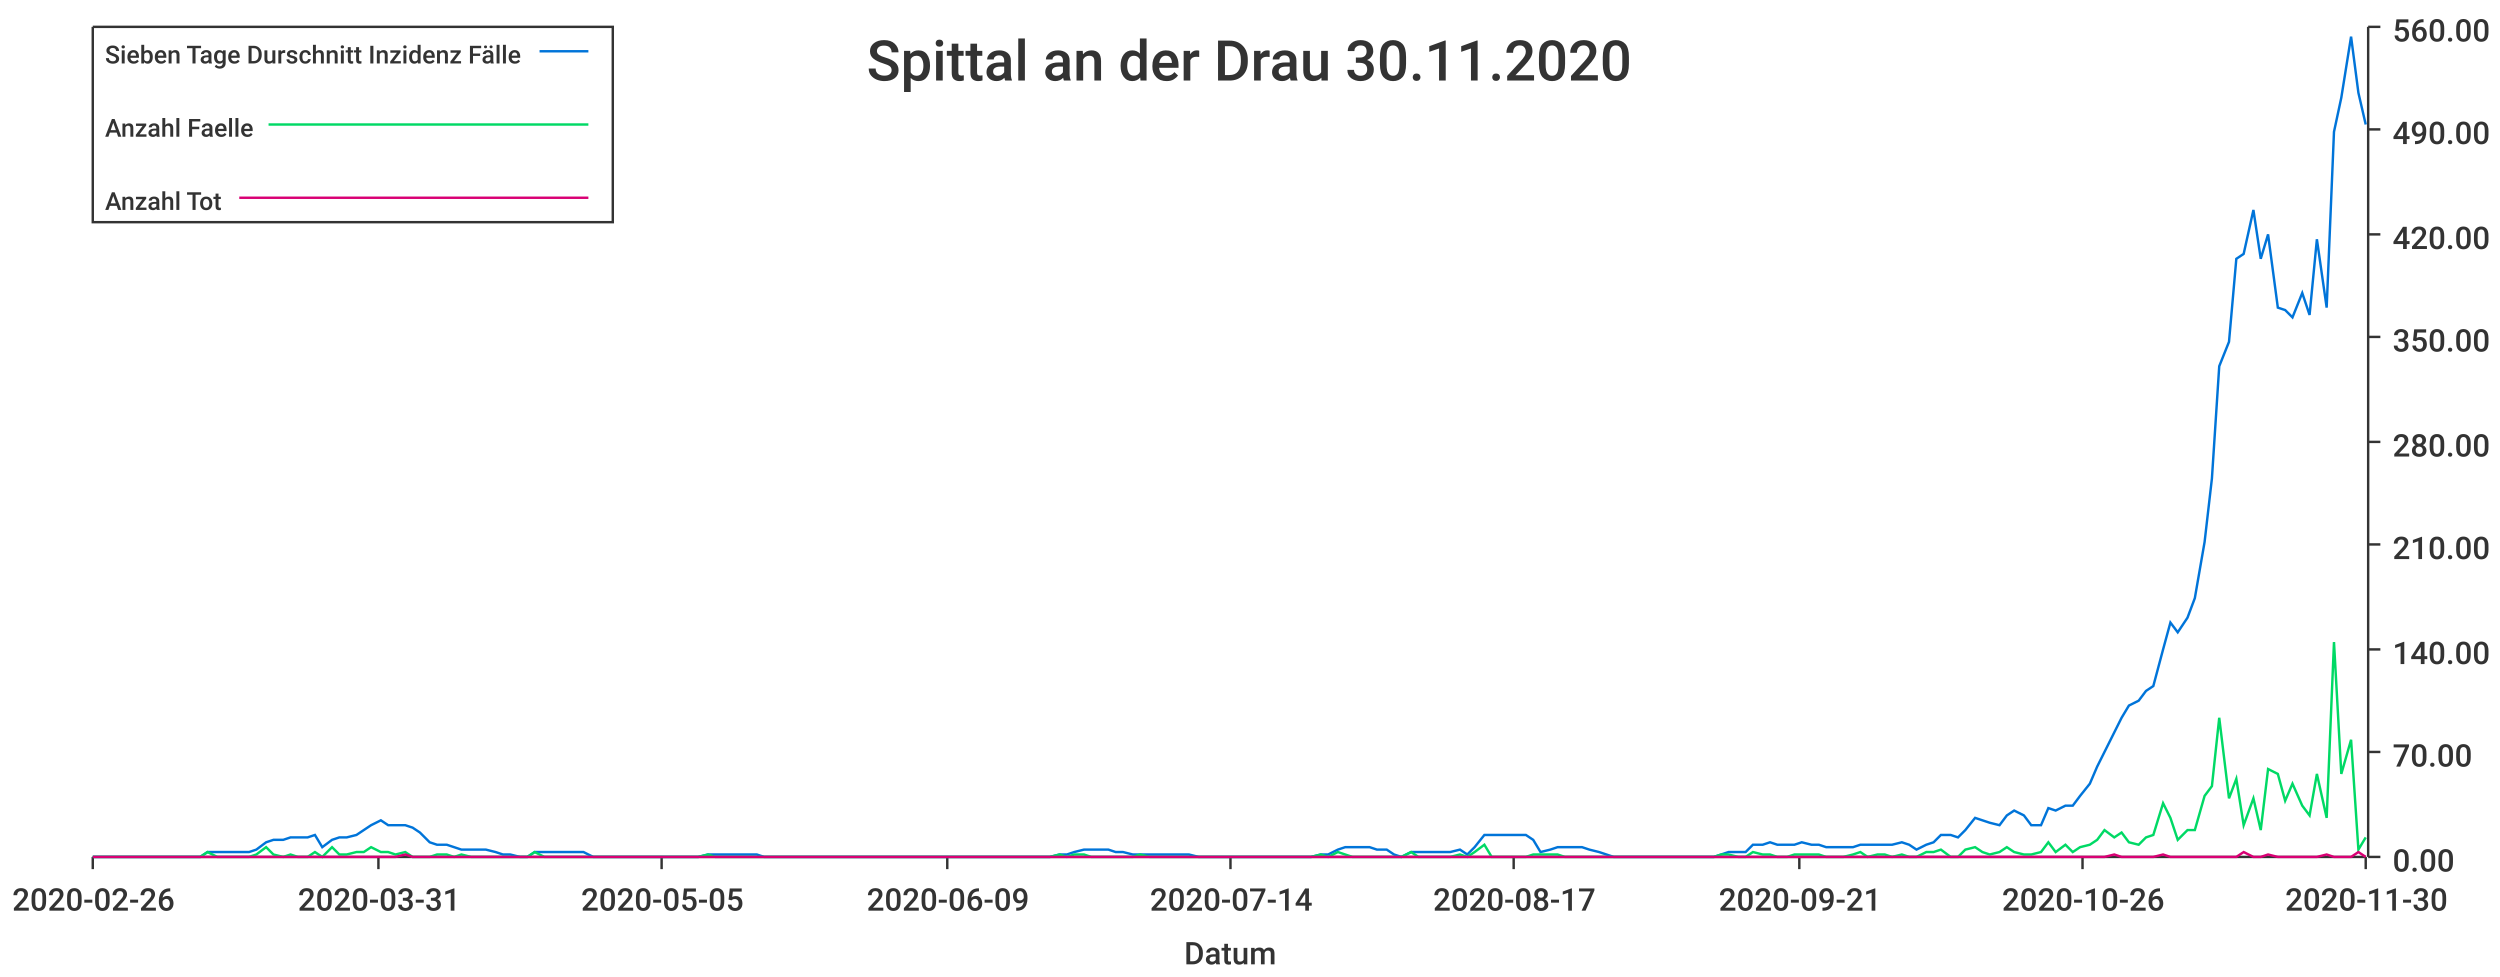
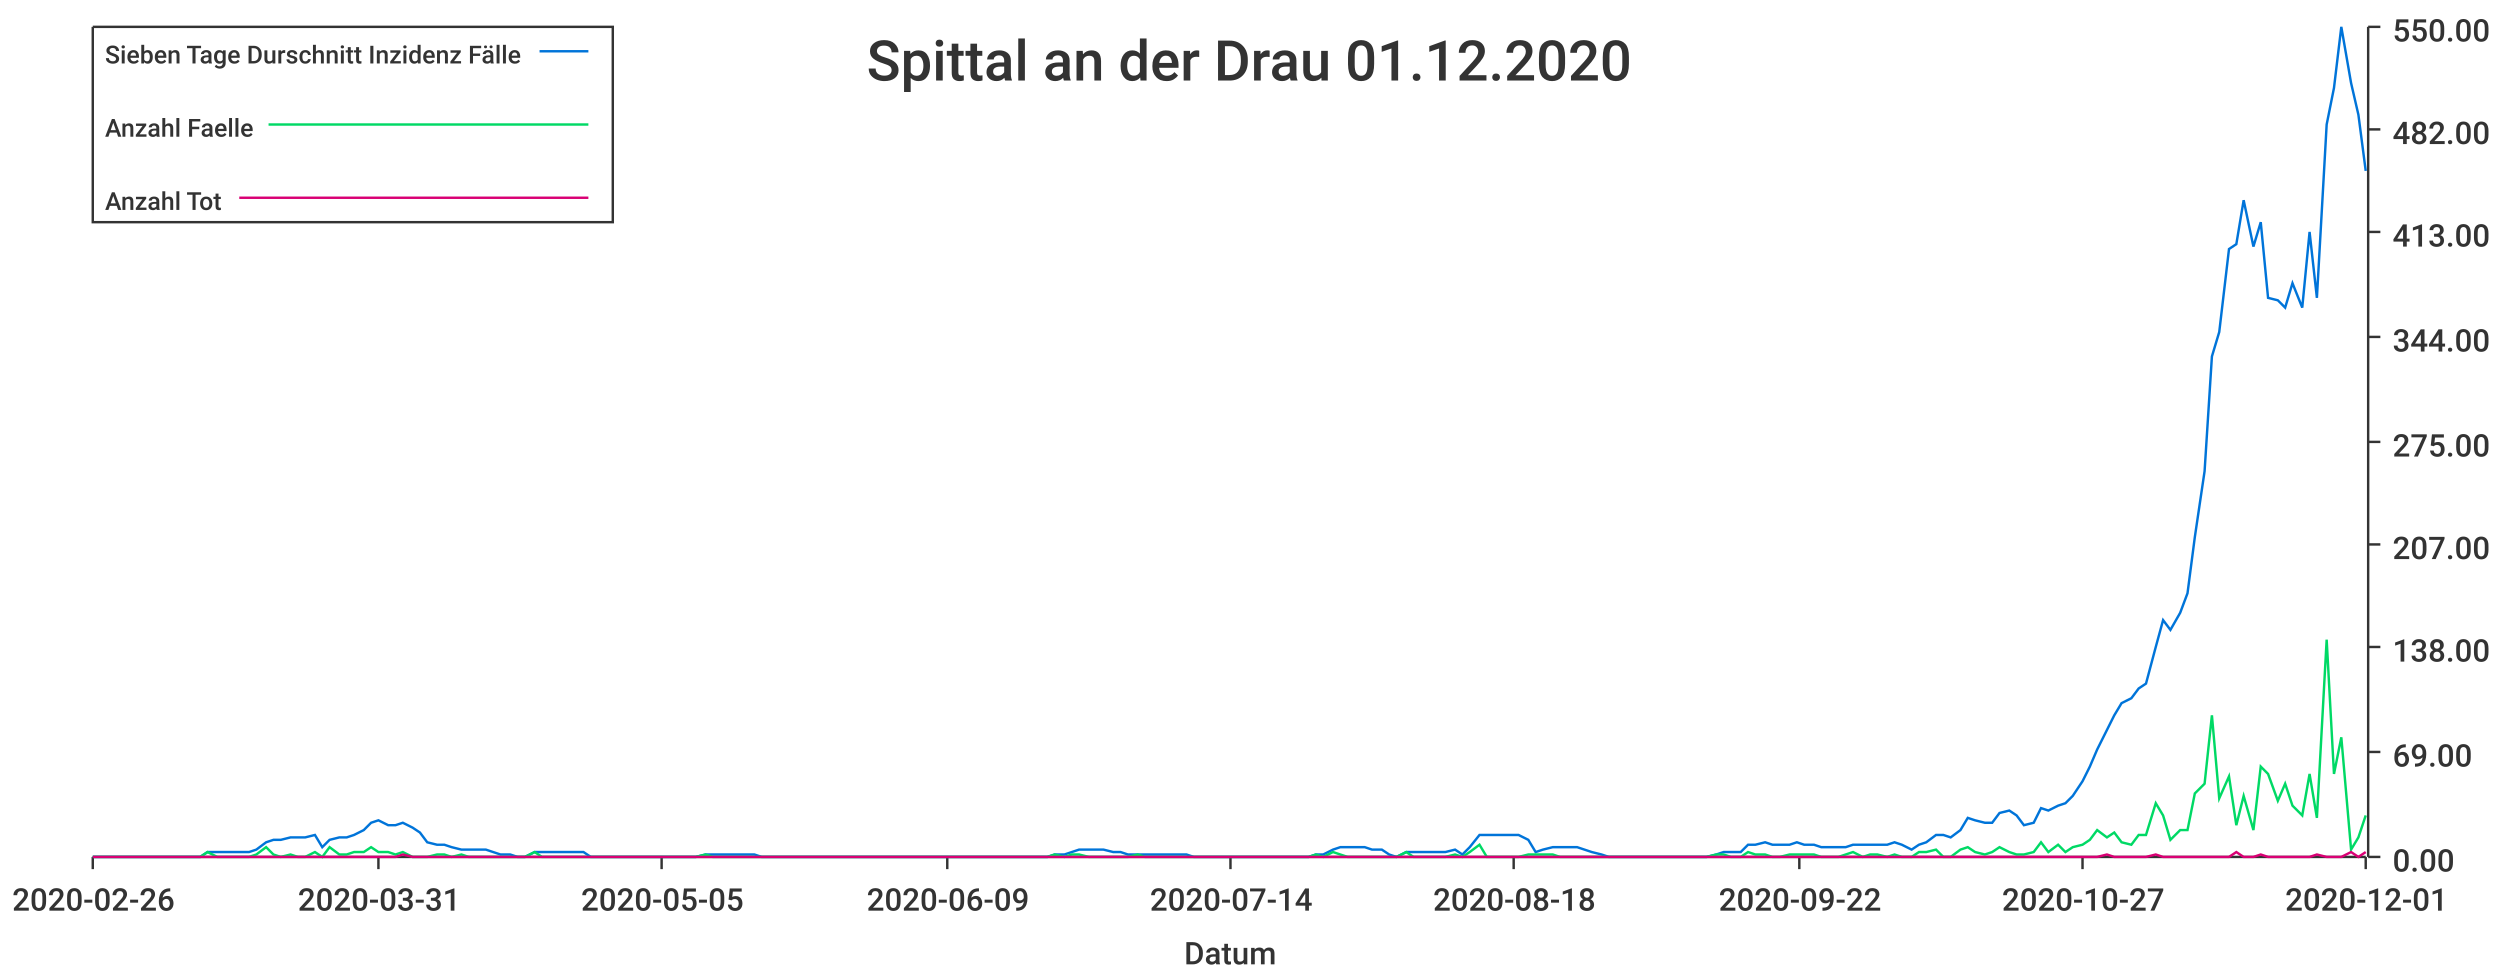
<svg xmlns="http://www.w3.org/2000/svg" width="1024" height="400">\n<path d="M 0 0 L 1024 0 L 1024 400 L 0 400 L 0 0" style="stroke-width:0;stroke:rgba(255,255,255,1.0);fill:rgba(255,255,255,1.0)" />
  <path d="M 38 11 L 969 11 L 969 351 L 38 351 L 38 11" style="stroke-width:0;stroke:rgba(255,255,255,1.0);fill:rgba(255,255,255,1.0)" />
  <path d="M 38 351 L 969 351" style="stroke-width:1;stroke:rgba(51,51,51,1.0);fill:none" />
  <path d="M 38 351 L 38 356" style="stroke-width:1;stroke:rgba(51,51,51,1.0);fill:none" />
  <text x="5" y="373" style="stroke-width:0;stroke:none;fill:rgba(51,51,51,1.0);font-size:12.8px;font-family:'Roboto Medium',sans-serif">2020-02-26</text>
  <path d="M 155 351 L 155 356" style="stroke-width:1;stroke:rgba(51,51,51,1.0);fill:none" />
  <text x="122" y="373" style="stroke-width:0;stroke:none;fill:rgba(51,51,51,1.0);font-size:12.8px;font-family:'Roboto Medium',sans-serif">2020-03-31</text>
  <path d="M 271 351 L 271 356" style="stroke-width:1;stroke:rgba(51,51,51,1.0);fill:none" />
  <text x="238" y="373" style="stroke-width:0;stroke:none;fill:rgba(51,51,51,1.0);font-size:12.8px;font-family:'Roboto Medium',sans-serif">2020-05-05</text>
  <path d="M 388 351 L 388 356" style="stroke-width:1;stroke:rgba(51,51,51,1.0);fill:none" />
  <text x="355" y="373" style="stroke-width:0;stroke:none;fill:rgba(51,51,51,1.0);font-size:12.8px;font-family:'Roboto Medium',sans-serif">2020-06-09</text>
  <path d="M 504 351 L 504 356" style="stroke-width:1;stroke:rgba(51,51,51,1.0);fill:none" />
  <text x="471" y="373" style="stroke-width:0;stroke:none;fill:rgba(51,51,51,1.0);font-size:12.8px;font-family:'Roboto Medium',sans-serif">2020-07-14</text>
  <path d="M 620 351 L 620 356" style="stroke-width:1;stroke:rgba(51,51,51,1.0);fill:none" />
-   <text x="587" y="373" style="stroke-width:0;stroke:none;fill:rgba(51,51,51,1.0);font-size:12.8px;font-family:'Roboto Medium',sans-serif">2020-08-17</text>
+   <text x="587" y="373" style="stroke-width:0;stroke:none;fill:rgba(51,51,51,1.0);font-size:12.8px;font-family:'Roboto Medium',sans-serif">2020-08-18</text>
  <path d="M 737 351 L 737 356" style="stroke-width:1;stroke:rgba(51,51,51,1.0);fill:none" />
-   <text x="704" y="373" style="stroke-width:0;stroke:none;fill:rgba(51,51,51,1.0);font-size:12.8px;font-family:'Roboto Medium',sans-serif">2020-09-21</text>
+   <text x="704" y="373" style="stroke-width:0;stroke:none;fill:rgba(51,51,51,1.0);font-size:12.8px;font-family:'Roboto Medium',sans-serif">2020-09-22</text>
  <path d="M 853 351 L 853 356" style="stroke-width:1;stroke:rgba(51,51,51,1.0);fill:none" />
-   <text x="820" y="373" style="stroke-width:0;stroke:none;fill:rgba(51,51,51,1.0);font-size:12.8px;font-family:'Roboto Medium',sans-serif">2020-10-26</text>
+   <text x="820" y="373" style="stroke-width:0;stroke:none;fill:rgba(51,51,51,1.0);font-size:12.8px;font-family:'Roboto Medium',sans-serif">2020-10-27</text>
  <path d="M 969 351 L 969 356" style="stroke-width:1;stroke:rgba(51,51,51,1.0);fill:none" />
-   <text x="936" y="373" style="stroke-width:0;stroke:none;fill:rgba(51,51,51,1.0);font-size:12.8px;font-family:'Roboto Medium',sans-serif">2020-11-30</text>
+   <text x="936" y="373" style="stroke-width:0;stroke:none;fill:rgba(51,51,51,1.0);font-size:12.8px;font-family:'Roboto Medium',sans-serif">2020-12-01</text>
  <text x="485" y="395" style="stroke-width:0;stroke:none;fill:rgba(51,51,51,1.0);font-size:12.8px;font-family:'Roboto Medium',sans-serif">Datum</text>
  <path d="M 970 351 L 970 11" style="stroke-width:1;stroke:rgba(51,51,51,1.0);fill:none" />
  <path d="M 970 351 L 975 351" style="stroke-width:1;stroke:rgba(51,51,51,1.0);fill:none" />
  <text x="980" y="357" style="stroke-width:0;stroke:none;fill:rgba(51,51,51,1.0);font-size:12.8px;font-family:'Roboto Medium',sans-serif">0.00</text>
  <path d="M 970 308 L 975 308" style="stroke-width:1;stroke:rgba(51,51,51,1.0);fill:none" />
-   <text x="980" y="314" style="stroke-width:0;stroke:none;fill:rgba(51,51,51,1.0);font-size:12.8px;font-family:'Roboto Medium',sans-serif">70.00</text>
-   <path d="M 970 266 L 975 266" style="stroke-width:1;stroke:rgba(51,51,51,1.0);fill:none" />
-   <text x="980" y="272" style="stroke-width:0;stroke:none;fill:rgba(51,51,51,1.0);font-size:12.8px;font-family:'Roboto Medium',sans-serif">140.00</text>
+   <text x="980" y="314" style="stroke-width:0;stroke:none;fill:rgba(51,51,51,1.0);font-size:12.8px;font-family:'Roboto Medium',sans-serif">69.00</text>
+   <path d="M 970 265 L 975 265" style="stroke-width:1;stroke:rgba(51,51,51,1.0);fill:none" />
+   <text x="980" y="271" style="stroke-width:0;stroke:none;fill:rgba(51,51,51,1.0);font-size:12.8px;font-family:'Roboto Medium',sans-serif">138.00</text>
  <path d="M 970 223 L 975 223" style="stroke-width:1;stroke:rgba(51,51,51,1.0);fill:none" />
-   <text x="980" y="229" style="stroke-width:0;stroke:none;fill:rgba(51,51,51,1.0);font-size:12.8px;font-family:'Roboto Medium',sans-serif">210.00</text>
+   <text x="980" y="229" style="stroke-width:0;stroke:none;fill:rgba(51,51,51,1.0);font-size:12.8px;font-family:'Roboto Medium',sans-serif">207.00</text>
  <path d="M 970 181 L 975 181" style="stroke-width:1;stroke:rgba(51,51,51,1.0);fill:none" />
-   <text x="980" y="187" style="stroke-width:0;stroke:none;fill:rgba(51,51,51,1.0);font-size:12.8px;font-family:'Roboto Medium',sans-serif">280.00</text>
+   <text x="980" y="187" style="stroke-width:0;stroke:none;fill:rgba(51,51,51,1.0);font-size:12.8px;font-family:'Roboto Medium',sans-serif">275.00</text>
  <path d="M 970 138 L 975 138" style="stroke-width:1;stroke:rgba(51,51,51,1.0);fill:none" />
-   <text x="980" y="144" style="stroke-width:0;stroke:none;fill:rgba(51,51,51,1.0);font-size:12.8px;font-family:'Roboto Medium',sans-serif">350.00</text>
-   <path d="M 970 96 L 975 96" style="stroke-width:1;stroke:rgba(51,51,51,1.0);fill:none" />
-   <text x="980" y="102" style="stroke-width:0;stroke:none;fill:rgba(51,51,51,1.0);font-size:12.8px;font-family:'Roboto Medium',sans-serif">420.00</text>
+   <text x="980" y="144" style="stroke-width:0;stroke:none;fill:rgba(51,51,51,1.0);font-size:12.8px;font-family:'Roboto Medium',sans-serif">344.00</text>
+   <path d="M 970 95 L 975 95" style="stroke-width:1;stroke:rgba(51,51,51,1.0);fill:none" />
+   <text x="980" y="101" style="stroke-width:0;stroke:none;fill:rgba(51,51,51,1.0);font-size:12.8px;font-family:'Roboto Medium',sans-serif">413.00</text>
  <path d="M 970 53 L 975 53" style="stroke-width:1;stroke:rgba(51,51,51,1.0);fill:none" />
-   <text x="980" y="59" style="stroke-width:0;stroke:none;fill:rgba(51,51,51,1.0);font-size:12.8px;font-family:'Roboto Medium',sans-serif">490.00</text>
+   <text x="980" y="59" style="stroke-width:0;stroke:none;fill:rgba(51,51,51,1.0);font-size:12.8px;font-family:'Roboto Medium',sans-serif">482.00</text>
  <path d="M 970 11 L 975 11" style="stroke-width:1;stroke:rgba(51,51,51,1.0);fill:none" />
-   <text x="980" y="17" style="stroke-width:0;stroke:none;fill:rgba(51,51,51,1.0);font-size:12.8px;font-family:'Roboto Medium',sans-serif">560.00</text>
-   <path d="M 38 351 L 42 351 L 45 351 L 49 351 L 52 351 L 55 351 L 59 351 L 62 351 L 65 351 L 69 351 L 72 351 L 75 351 L 79 351 L 82 351 L 85 349 L 89 349 L 92 349 L 95 349 L 99 349 L 102 349 L 105 348 L 109 345 L 112 344 L 116 344 L 119 343 L 122 343 L 126 343 L 129 342 L 132 347 L 136 344 L 139 343 L 142 343 L 146 342 L 149 340 L 152 338 L 156 336 L 159 338 L 162 338 L 166 338 L 169 339 L 172 341 L 176 345 L 179 346 L 183 346 L 186 347 L 189 348 L 193 348 L 196 348 L 199 348 L 203 349 L 206 350 L 209 350 L 213 351 L 216 351 L 219 349 L 223 349 L 226 349 L 229 349 L 233 349 L 236 349 L 239 349 L 243 351 L 246 351 L 249 351 L 253 351 L 256 351 L 260 351 L 263 351 L 266 351 L 270 351 L 273 351 L 276 351 L 280 351 L 283 351 L 286 351 L 290 350 L 293 350 L 296 350 L 300 350 L 303 350 L 306 350 L 310 350 L 313 351 L 316 351 L 320 351 L 323 351 L 327 351 L 330 351 L 333 351 L 337 351 L 340 351 L 343 351 L 347 351 L 350 351 L 353 351 L 357 351 L 360 351 L 363 351 L 367 351 L 370 351 L 373 351 L 377 351 L 380 351 L 383 351 L 387 351 L 390 351 L 393 351 L 397 351 L 400 351 L 404 351 L 407 351 L 410 351 L 414 351 L 417 351 L 420 351 L 424 351 L 427 351 L 430 351 L 434 350 L 437 350 L 440 349 L 444 348 L 447 348 L 450 348 L 454 348 L 457 349 L 460 349 L 464 350 L 467 350 L 471 350 L 474 350 L 477 350 L 481 350 L 484 350 L 487 350 L 491 351 L 494 351 L 497 351 L 501 351 L 504 351 L 507 351 L 511 351 L 514 351 L 517 351 L 521 351 L 524 351 L 527 351 L 531 351 L 534 351 L 537 351 L 541 350 L 544 350 L 548 348 L 551 347 L 554 347 L 558 347 L 561 347 L 564 348 L 568 348 L 571 350 L 574 351 L 578 349 L 581 349 L 584 349 L 588 349 L 591 349 L 594 349 L 598 348 L 601 350 L 604 347 L 608 342 L 611 342 L 615 342 L 618 342 L 621 342 L 625 342 L 628 344 L 631 349 L 635 348 L 638 347 L 641 347 L 645 347 L 648 347 L 651 348 L 655 349 L 658 350 L 661 351 L 665 351 L 668 351 L 671 351 L 675 351 L 678 351 L 681 351 L 685 351 L 688 351 L 692 351 L 695 351 L 698 351 L 702 351 L 705 350 L 708 349 L 712 349 L 715 349 L 718 346 L 722 346 L 725 345 L 728 346 L 732 346 L 735 346 L 738 345 L 742 346 L 745 346 L 748 347 L 752 347 L 755 347 L 759 347 L 762 346 L 765 346 L 769 346 L 772 346 L 775 346 L 779 345 L 782 346 L 785 348 L 789 346 L 792 345 L 795 342 L 799 342 L 802 343 L 805 340 L 809 335 L 812 336 L 815 337 L 819 338 L 822 334 L 825 332 L 829 334 L 832 338 L 836 338 L 839 331 L 842 332 L 846 330 L 849 330 L 852 326 L 856 321 L 859 314 L 862 308 L 866 300 L 869 294 L 872 289 L 876 287 L 879 283 L 882 281 L 886 266 L 889 255 L 892 259 L 896 253 L 899 245 L 903 222 L 906 196 L 909 150 L 913 140 L 916 106 L 919 104 L 923 86 L 926 106 L 929 96 L 933 126 L 936 127 L 939 130 L 943 120 L 946 129 L 949 98 L 953 126 L 956 54 L 959 40 L 963 15 L 966 38 L 969 51" style="stroke-width:1;stroke:rgba(0,116,217,1.0);fill:none" />
-   <path d="M 38 351 L 42 351 L 45 351 L 49 351 L 52 351 L 55 351 L 59 351 L 62 351 L 65 351 L 69 351 L 72 351 L 75 351 L 79 351 L 82 351 L 85 349 L 89 351 L 92 351 L 95 351 L 99 351 L 102 351 L 105 350 L 109 347 L 112 350 L 116 351 L 119 350 L 122 351 L 126 351 L 129 349 L 132 351 L 136 347 L 139 350 L 142 350 L 146 349 L 149 349 L 152 347 L 156 349 L 159 349 L 162 350 L 166 349 L 169 351 L 172 351 L 176 351 L 179 350 L 183 350 L 186 351 L 189 350 L 193 351 L 196 351 L 199 351 L 203 351 L 206 351 L 209 351 L 213 351 L 216 351 L 219 349 L 223 351 L 226 351 L 229 351 L 233 351 L 236 351 L 239 351 L 243 351 L 246 351 L 249 351 L 253 351 L 256 351 L 260 351 L 263 351 L 266 351 L 270 351 L 273 351 L 276 351 L 280 351 L 283 351 L 286 351 L 290 350 L 293 351 L 296 351 L 300 351 L 303 351 L 306 351 L 310 351 L 313 351 L 316 351 L 320 351 L 323 351 L 327 351 L 330 351 L 333 351 L 337 351 L 340 351 L 343 351 L 347 351 L 350 351 L 353 351 L 357 351 L 360 351 L 363 351 L 367 351 L 370 351 L 373 351 L 377 351 L 380 351 L 383 351 L 387 351 L 390 351 L 393 351 L 397 351 L 400 351 L 404 351 L 407 351 L 410 351 L 414 351 L 417 351 L 420 351 L 424 351 L 427 351 L 430 351 L 434 350 L 437 351 L 440 350 L 444 350 L 447 351 L 450 351 L 454 351 L 457 351 L 460 351 L 464 351 L 467 350 L 471 351 L 474 351 L 477 351 L 481 351 L 484 351 L 487 351 L 491 351 L 494 351 L 497 351 L 501 351 L 504 351 L 507 351 L 511 351 L 514 351 L 517 351 L 521 351 L 524 351 L 527 351 L 531 351 L 534 351 L 537 351 L 541 350 L 544 351 L 548 349 L 551 350 L 554 351 L 558 351 L 561 351 L 564 351 L 568 351 L 571 351 L 574 351 L 578 349 L 581 351 L 584 351 L 588 351 L 591 351 L 594 351 L 598 350 L 601 351 L 604 349 L 608 346 L 611 351 L 615 351 L 618 351 L 621 351 L 625 351 L 628 350 L 631 350 L 635 350 L 638 350 L 641 351 L 645 351 L 648 351 L 651 351 L 655 351 L 658 351 L 661 351 L 665 351 L 668 351 L 671 351 L 675 351 L 678 351 L 681 351 L 685 351 L 688 351 L 692 351 L 695 351 L 698 351 L 702 351 L 705 350 L 708 350 L 712 351 L 715 351 L 718 349 L 722 350 L 725 350 L 728 351 L 732 351 L 735 350 L 738 350 L 742 350 L 745 350 L 748 351 L 752 351 L 755 351 L 759 350 L 762 349 L 765 351 L 769 350 L 772 350 L 775 351 L 779 350 L 782 351 L 785 351 L 789 349 L 792 349 L 795 348 L 799 351 L 802 351 L 805 348 L 809 347 L 812 349 L 815 350 L 819 349 L 822 347 L 825 349 L 829 350 L 832 350 L 836 349 L 839 345 L 842 349 L 846 346 L 849 349 L 852 347 L 856 346 L 859 344 L 862 340 L 866 343 L 869 341 L 872 345 L 876 346 L 879 343 L 882 342 L 886 329 L 889 335 L 892 344 L 896 340 L 899 340 L 903 326 L 906 322 L 909 294 L 913 327 L 916 319 L 919 338 L 923 327 L 926 340 L 929 315 L 933 317 L 936 328 L 939 321 L 943 330 L 946 334 L 949 317 L 953 335 L 956 263 L 959 317 L 963 303 L 966 348 L 969 343" style="stroke-width:1;stroke:rgba(0,217,101,1.0);fill:none" />
-   <path d="M 38 351 L 42 351 L 45 351 L 49 351 L 52 351 L 55 351 L 59 351 L 62 351 L 65 351 L 69 351 L 72 351 L 75 351 L 79 351 L 82 351 L 85 351 L 89 351 L 92 351 L 95 351 L 99 351 L 102 351 L 105 351 L 109 351 L 112 351 L 116 351 L 119 351 L 122 351 L 126 351 L 129 351 L 132 351 L 136 351 L 139 351 L 142 351 L 146 351 L 149 351 L 152 351 L 156 351 L 159 351 L 162 351 L 166 350 L 169 351 L 172 351 L 176 351 L 179 351 L 183 351 L 186 351 L 189 351 L 193 351 L 196 351 L 199 351 L 203 351 L 206 351 L 209 351 L 213 351 L 216 351 L 219 351 L 223 351 L 226 351 L 229 351 L 233 351 L 236 351 L 239 351 L 243 351 L 246 351 L 249 351 L 253 351 L 256 351 L 260 351 L 263 351 L 266 351 L 270 351 L 273 351 L 276 351 L 280 351 L 283 351 L 286 351 L 290 351 L 293 351 L 296 351 L 300 351 L 303 351 L 306 351 L 310 351 L 313 351 L 316 351 L 320 351 L 323 351 L 327 351 L 330 351 L 333 351 L 337 351 L 340 351 L 343 351 L 347 351 L 350 351 L 353 351 L 357 351 L 360 351 L 363 351 L 367 351 L 370 351 L 373 351 L 377 351 L 380 351 L 383 351 L 387 351 L 390 351 L 393 351 L 397 351 L 400 351 L 404 351 L 407 351 L 410 351 L 414 351 L 417 351 L 420 351 L 424 351 L 427 351 L 430 351 L 434 351 L 437 351 L 440 351 L 444 351 L 447 351 L 450 351 L 454 351 L 457 351 L 460 351 L 464 351 L 467 351 L 471 351 L 474 351 L 477 351 L 481 351 L 484 351 L 487 351 L 491 351 L 494 351 L 497 351 L 501 351 L 504 351 L 507 351 L 511 351 L 514 351 L 517 351 L 521 351 L 524 351 L 527 351 L 531 351 L 534 351 L 537 351 L 541 351 L 544 351 L 548 351 L 551 351 L 554 351 L 558 351 L 561 351 L 564 351 L 568 351 L 571 351 L 574 351 L 578 351 L 581 351 L 584 351 L 588 351 L 591 351 L 594 351 L 598 351 L 601 351 L 604 351 L 608 351 L 611 351 L 615 351 L 618 351 L 621 351 L 625 351 L 628 351 L 631 351 L 635 351 L 638 351 L 641 351 L 645 351 L 648 351 L 651 351 L 655 351 L 658 351 L 661 351 L 665 351 L 668 351 L 671 351 L 675 351 L 678 351 L 681 351 L 685 351 L 688 351 L 692 351 L 695 351 L 698 351 L 702 351 L 705 351 L 708 351 L 712 351 L 715 351 L 718 351 L 722 351 L 725 351 L 728 351 L 732 351 L 735 351 L 738 351 L 742 351 L 745 351 L 748 351 L 752 351 L 755 351 L 759 351 L 762 351 L 765 351 L 769 351 L 772 351 L 775 351 L 779 351 L 782 351 L 785 351 L 789 351 L 792 351 L 795 351 L 799 351 L 802 351 L 805 351 L 809 351 L 812 351 L 815 351 L 819 351 L 822 351 L 825 351 L 829 351 L 832 351 L 836 351 L 839 351 L 842 351 L 846 351 L 849 351 L 852 351 L 856 351 L 859 351 L 862 351 L 866 350 L 869 351 L 872 351 L 876 351 L 879 351 L 882 351 L 886 350 L 889 351 L 892 351 L 896 351 L 899 351 L 903 351 L 906 351 L 909 351 L 913 351 L 916 351 L 919 349 L 923 351 L 926 351 L 929 350 L 933 351 L 936 351 L 939 351 L 943 351 L 946 351 L 949 351 L 953 350 L 956 351 L 959 351 L 963 351 L 966 349 L 969 351" style="stroke-width:1;stroke:rgba(217,0,116,1.0);fill:none" />
-   <text x="355" y="33" style="stroke-width:0;stroke:none;fill:rgba(51,51,51,1.0);font-size:23.0px;font-family:'Roboto Medium',sans-serif">Spittal an der Drau 30.11.2020</text>
+   <text x="980" y="17" style="stroke-width:0;stroke:none;fill:rgba(51,51,51,1.0);font-size:12.8px;font-family:'Roboto Medium',sans-serif">550.00</text>
+   <path d="M 38 351 L 42 351 L 45 351 L 49 351 L 52 351 L 55 351 L 59 351 L 62 351 L 65 351 L 69 351 L 72 351 L 75 351 L 79 351 L 82 351 L 85 349 L 89 349 L 92 349 L 95 349 L 99 349 L 102 349 L 105 348 L 109 345 L 112 344 L 115 344 L 119 343 L 122 343 L 125 343 L 129 342 L 132 347 L 135 344 L 139 343 L 142 343 L 145 342 L 149 340 L 152 337 L 155 336 L 159 338 L 162 338 L 165 337 L 169 339 L 172 341 L 175 345 L 179 346 L 182 346 L 185 347 L 189 348 L 192 348 L 195 348 L 199 348 L 202 349 L 205 350 L 209 350 L 212 351 L 215 351 L 219 349 L 222 349 L 225 349 L 229 349 L 232 349 L 235 349 L 239 349 L 242 351 L 245 351 L 249 351 L 252 351 L 255 351 L 259 351 L 262 351 L 265 351 L 269 351 L 272 351 L 275 351 L 279 351 L 282 351 L 285 351 L 289 350 L 292 350 L 295 350 L 299 350 L 302 350 L 305 350 L 309 350 L 312 351 L 315 351 L 319 351 L 322 351 L 325 351 L 329 351 L 332 351 L 335 351 L 339 351 L 342 351 L 345 351 L 349 351 L 352 351 L 356 351 L 359 351 L 362 351 L 366 351 L 369 351 L 372 351 L 376 351 L 379 351 L 382 351 L 386 351 L 389 351 L 392 351 L 396 351 L 399 351 L 402 351 L 406 351 L 409 351 L 412 351 L 416 351 L 419 351 L 422 351 L 426 351 L 429 351 L 432 350 L 436 350 L 439 349 L 442 348 L 446 348 L 449 348 L 452 348 L 456 349 L 459 349 L 462 350 L 466 350 L 469 350 L 472 350 L 476 350 L 479 350 L 482 350 L 486 350 L 489 351 L 492 351 L 496 351 L 499 351 L 502 351 L 506 351 L 509 351 L 512 351 L 516 351 L 519 351 L 522 351 L 526 351 L 529 351 L 532 351 L 536 351 L 539 350 L 542 350 L 546 348 L 549 347 L 552 347 L 556 347 L 559 347 L 562 348 L 566 348 L 569 350 L 572 351 L 576 349 L 579 349 L 582 349 L 586 349 L 589 349 L 592 349 L 596 348 L 599 350 L 602 347 L 606 342 L 609 342 L 612 342 L 616 342 L 619 342 L 622 342 L 626 344 L 629 349 L 632 348 L 636 347 L 639 347 L 642 347 L 646 347 L 649 348 L 652 349 L 656 350 L 659 351 L 663 351 L 666 351 L 669 351 L 673 351 L 676 351 L 679 351 L 683 351 L 686 351 L 689 351 L 693 351 L 696 351 L 699 351 L 703 350 L 706 349 L 709 349 L 713 349 L 716 346 L 719 346 L 723 345 L 726 346 L 729 346 L 733 346 L 736 345 L 739 346 L 743 346 L 746 347 L 749 347 L 753 347 L 756 347 L 759 346 L 763 346 L 766 346 L 769 346 L 773 346 L 776 345 L 779 346 L 783 348 L 786 346 L 789 345 L 793 342 L 796 342 L 799 343 L 803 340 L 806 335 L 809 336 L 813 337 L 816 337 L 819 333 L 823 332 L 826 334 L 829 338 L 833 337 L 836 331 L 839 332 L 843 330 L 846 329 L 849 326 L 853 320 L 856 314 L 859 307 L 863 299 L 866 293 L 869 288 L 873 286 L 876 282 L 879 280 L 883 265 L 886 254 L 889 258 L 893 251 L 896 243 L 899 220 L 903 193 L 906 146 L 909 136 L 913 102 L 916 100 L 919 82 L 923 101 L 926 91 L 929 122 L 933 123 L 936 126 L 939 116 L 943 126 L 946 95 L 949 122 L 953 51 L 956 36 L 959 11 L 963 34 L 966 47 L 969 70" style="stroke-width:1;stroke:rgba(0,116,217,1.0);fill:none" />
+   <path d="M 38 351 L 42 351 L 45 351 L 49 351 L 52 351 L 55 351 L 59 351 L 62 351 L 65 351 L 69 351 L 72 351 L 75 351 L 79 351 L 82 351 L 85 349 L 89 351 L 92 351 L 95 351 L 99 351 L 102 351 L 105 350 L 109 347 L 112 350 L 115 351 L 119 350 L 122 351 L 125 351 L 129 349 L 132 351 L 135 347 L 139 350 L 142 350 L 145 349 L 149 349 L 152 347 L 155 349 L 159 349 L 162 350 L 165 349 L 169 351 L 172 351 L 175 351 L 179 350 L 182 350 L 185 351 L 189 350 L 192 351 L 195 351 L 199 351 L 202 351 L 205 351 L 209 351 L 212 351 L 215 351 L 219 349 L 222 351 L 225 351 L 229 351 L 232 351 L 235 351 L 239 351 L 242 351 L 245 351 L 249 351 L 252 351 L 255 351 L 259 351 L 262 351 L 265 351 L 269 351 L 272 351 L 275 351 L 279 351 L 282 351 L 285 351 L 289 350 L 292 351 L 295 351 L 299 351 L 302 351 L 305 351 L 309 351 L 312 351 L 315 351 L 319 351 L 322 351 L 325 351 L 329 351 L 332 351 L 335 351 L 339 351 L 342 351 L 345 351 L 349 351 L 352 351 L 356 351 L 359 351 L 362 351 L 366 351 L 369 351 L 372 351 L 376 351 L 379 351 L 382 351 L 386 351 L 389 351 L 392 351 L 396 351 L 399 351 L 402 351 L 406 351 L 409 351 L 412 351 L 416 351 L 419 351 L 422 351 L 426 351 L 429 351 L 432 350 L 436 351 L 439 350 L 442 350 L 446 351 L 449 351 L 452 351 L 456 351 L 459 351 L 462 351 L 466 350 L 469 351 L 472 351 L 476 351 L 479 351 L 482 351 L 486 351 L 489 351 L 492 351 L 496 351 L 499 351 L 502 351 L 506 351 L 509 351 L 512 351 L 516 351 L 519 351 L 522 351 L 526 351 L 529 351 L 532 351 L 536 351 L 539 350 L 542 351 L 546 349 L 549 350 L 552 351 L 556 351 L 559 351 L 562 351 L 566 351 L 569 351 L 572 351 L 576 349 L 579 351 L 582 351 L 586 351 L 589 351 L 592 351 L 596 350 L 599 351 L 602 349 L 606 346 L 609 351 L 612 351 L 616 351 L 619 351 L 622 351 L 626 350 L 629 350 L 632 350 L 636 350 L 639 351 L 642 351 L 646 351 L 649 351 L 652 351 L 656 351 L 659 351 L 663 351 L 666 351 L 669 351 L 673 351 L 676 351 L 679 351 L 683 351 L 686 351 L 689 351 L 693 351 L 696 351 L 699 351 L 703 350 L 706 350 L 709 351 L 713 351 L 716 349 L 719 350 L 723 350 L 726 351 L 729 351 L 733 350 L 736 350 L 739 350 L 743 350 L 746 351 L 749 351 L 753 351 L 756 350 L 759 349 L 763 351 L 766 350 L 769 350 L 773 351 L 776 350 L 779 351 L 783 351 L 786 349 L 789 349 L 793 348 L 796 351 L 799 351 L 803 348 L 806 347 L 809 349 L 813 350 L 816 349 L 819 347 L 823 349 L 826 350 L 829 350 L 833 349 L 836 345 L 839 349 L 843 346 L 846 349 L 849 347 L 853 346 L 856 344 L 859 340 L 863 343 L 866 341 L 869 345 L 873 346 L 876 342 L 879 342 L 883 329 L 886 334 L 889 344 L 893 340 L 896 340 L 899 325 L 903 321 L 906 293 L 909 327 L 913 318 L 916 338 L 919 326 L 923 340 L 926 314 L 929 317 L 933 328 L 936 321 L 939 330 L 943 334 L 946 317 L 949 335 L 953 262 L 956 317 L 959 302 L 963 348 L 966 343 L 969 334" style="stroke-width:1;stroke:rgba(0,217,101,1.0);fill:none" />
+   <path d="M 38 351 L 42 351 L 45 351 L 49 351 L 52 351 L 55 351 L 59 351 L 62 351 L 65 351 L 69 351 L 72 351 L 75 351 L 79 351 L 82 351 L 85 351 L 89 351 L 92 351 L 95 351 L 99 351 L 102 351 L 105 351 L 109 351 L 112 351 L 115 351 L 119 351 L 122 351 L 125 351 L 129 351 L 132 351 L 135 351 L 139 351 L 142 351 L 145 351 L 149 351 L 152 351 L 155 351 L 159 351 L 162 351 L 165 350 L 169 351 L 172 351 L 175 351 L 179 351 L 182 351 L 185 351 L 189 351 L 192 351 L 195 351 L 199 351 L 202 351 L 205 351 L 209 351 L 212 351 L 215 351 L 219 351 L 222 351 L 225 351 L 229 351 L 232 351 L 235 351 L 239 351 L 242 351 L 245 351 L 249 351 L 252 351 L 255 351 L 259 351 L 262 351 L 265 351 L 269 351 L 272 351 L 275 351 L 279 351 L 282 351 L 285 351 L 289 351 L 292 351 L 295 351 L 299 351 L 302 351 L 305 351 L 309 351 L 312 351 L 315 351 L 319 351 L 322 351 L 325 351 L 329 351 L 332 351 L 335 351 L 339 351 L 342 351 L 345 351 L 349 351 L 352 351 L 356 351 L 359 351 L 362 351 L 366 351 L 369 351 L 372 351 L 376 351 L 379 351 L 382 351 L 386 351 L 389 351 L 392 351 L 396 351 L 399 351 L 402 351 L 406 351 L 409 351 L 412 351 L 416 351 L 419 351 L 422 351 L 426 351 L 429 351 L 432 351 L 436 351 L 439 351 L 442 351 L 446 351 L 449 351 L 452 351 L 456 351 L 459 351 L 462 351 L 466 351 L 469 351 L 472 351 L 476 351 L 479 351 L 482 351 L 486 351 L 489 351 L 492 351 L 496 351 L 499 351 L 502 351 L 506 351 L 509 351 L 512 351 L 516 351 L 519 351 L 522 351 L 526 351 L 529 351 L 532 351 L 536 351 L 539 351 L 542 351 L 546 351 L 549 351 L 552 351 L 556 351 L 559 351 L 562 351 L 566 351 L 569 351 L 572 351 L 576 351 L 579 351 L 582 351 L 586 351 L 589 351 L 592 351 L 596 351 L 599 351 L 602 351 L 606 351 L 609 351 L 612 351 L 616 351 L 619 351 L 622 351 L 626 351 L 629 351 L 632 351 L 636 351 L 639 351 L 642 351 L 646 351 L 649 351 L 652 351 L 656 351 L 659 351 L 663 351 L 666 351 L 669 351 L 673 351 L 676 351 L 679 351 L 683 351 L 686 351 L 689 351 L 693 351 L 696 351 L 699 351 L 703 351 L 706 351 L 709 351 L 713 351 L 716 351 L 719 351 L 723 351 L 726 351 L 729 351 L 733 351 L 736 351 L 739 351 L 743 351 L 746 351 L 749 351 L 753 351 L 756 351 L 759 351 L 763 351 L 766 351 L 769 351 L 773 351 L 776 351 L 779 351 L 783 351 L 786 351 L 789 351 L 793 351 L 796 351 L 799 351 L 803 351 L 806 351 L 809 351 L 813 351 L 816 351 L 819 351 L 823 351 L 826 351 L 829 351 L 833 351 L 836 351 L 839 351 L 843 351 L 846 351 L 849 351 L 853 351 L 856 351 L 859 351 L 863 350 L 866 351 L 869 351 L 873 351 L 876 351 L 879 351 L 883 350 L 886 351 L 889 351 L 893 351 L 896 351 L 899 351 L 903 351 L 906 351 L 909 351 L 913 351 L 916 349 L 919 351 L 923 351 L 926 350 L 929 351 L 933 351 L 936 351 L 939 351 L 943 351 L 946 351 L 949 350 L 953 351 L 956 351 L 959 351 L 963 349 L 966 351 L 969 349" style="stroke-width:1;stroke:rgba(217,0,116,1.0);fill:none" />
+   <text x="355" y="33" style="stroke-width:0;stroke:none;fill:rgba(51,51,51,1.0);font-size:23.0px;font-family:'Roboto Medium',sans-serif">Spittal an der Drau 01.12.2020</text>
  <path d="M 38 11 L 251 11 L 251 91 L 38 91 L 38 11" style="stroke-width:1;stroke:rgba(51,51,51,1.0);fill:rgba(255,255,255,1.0)" />
  <text x="43" y="26" style="stroke-width:0;stroke:none;fill:rgba(51,51,51,1.0);font-size:10.2px;font-family:'Roboto Medium',sans-serif">Sieben Tage Durschnitt Inzidenz Fälle</text>
  <path d="M 221 21 L 241 21" style="stroke-width:1;stroke:rgba(0,116,217,1.0);fill:none" />
  <text x="43" y="56" style="stroke-width:0;stroke:none;fill:rgba(51,51,51,1.0);font-size:10.2px;font-family:'Roboto Medium',sans-serif">Anzahl Faelle</text>
  <path d="M 110 51 L 241 51" style="stroke-width:1;stroke:rgba(0,217,101,1.0);fill:none" />
  <text x="43" y="86" style="stroke-width:0;stroke:none;fill:rgba(51,51,51,1.0);font-size:10.2px;font-family:'Roboto Medium',sans-serif">Anzahl Tot</text>
  <path d="M 98 81 L 241 81" style="stroke-width:1;stroke:rgba(217,0,116,1.0);fill:none" />
</svg>
